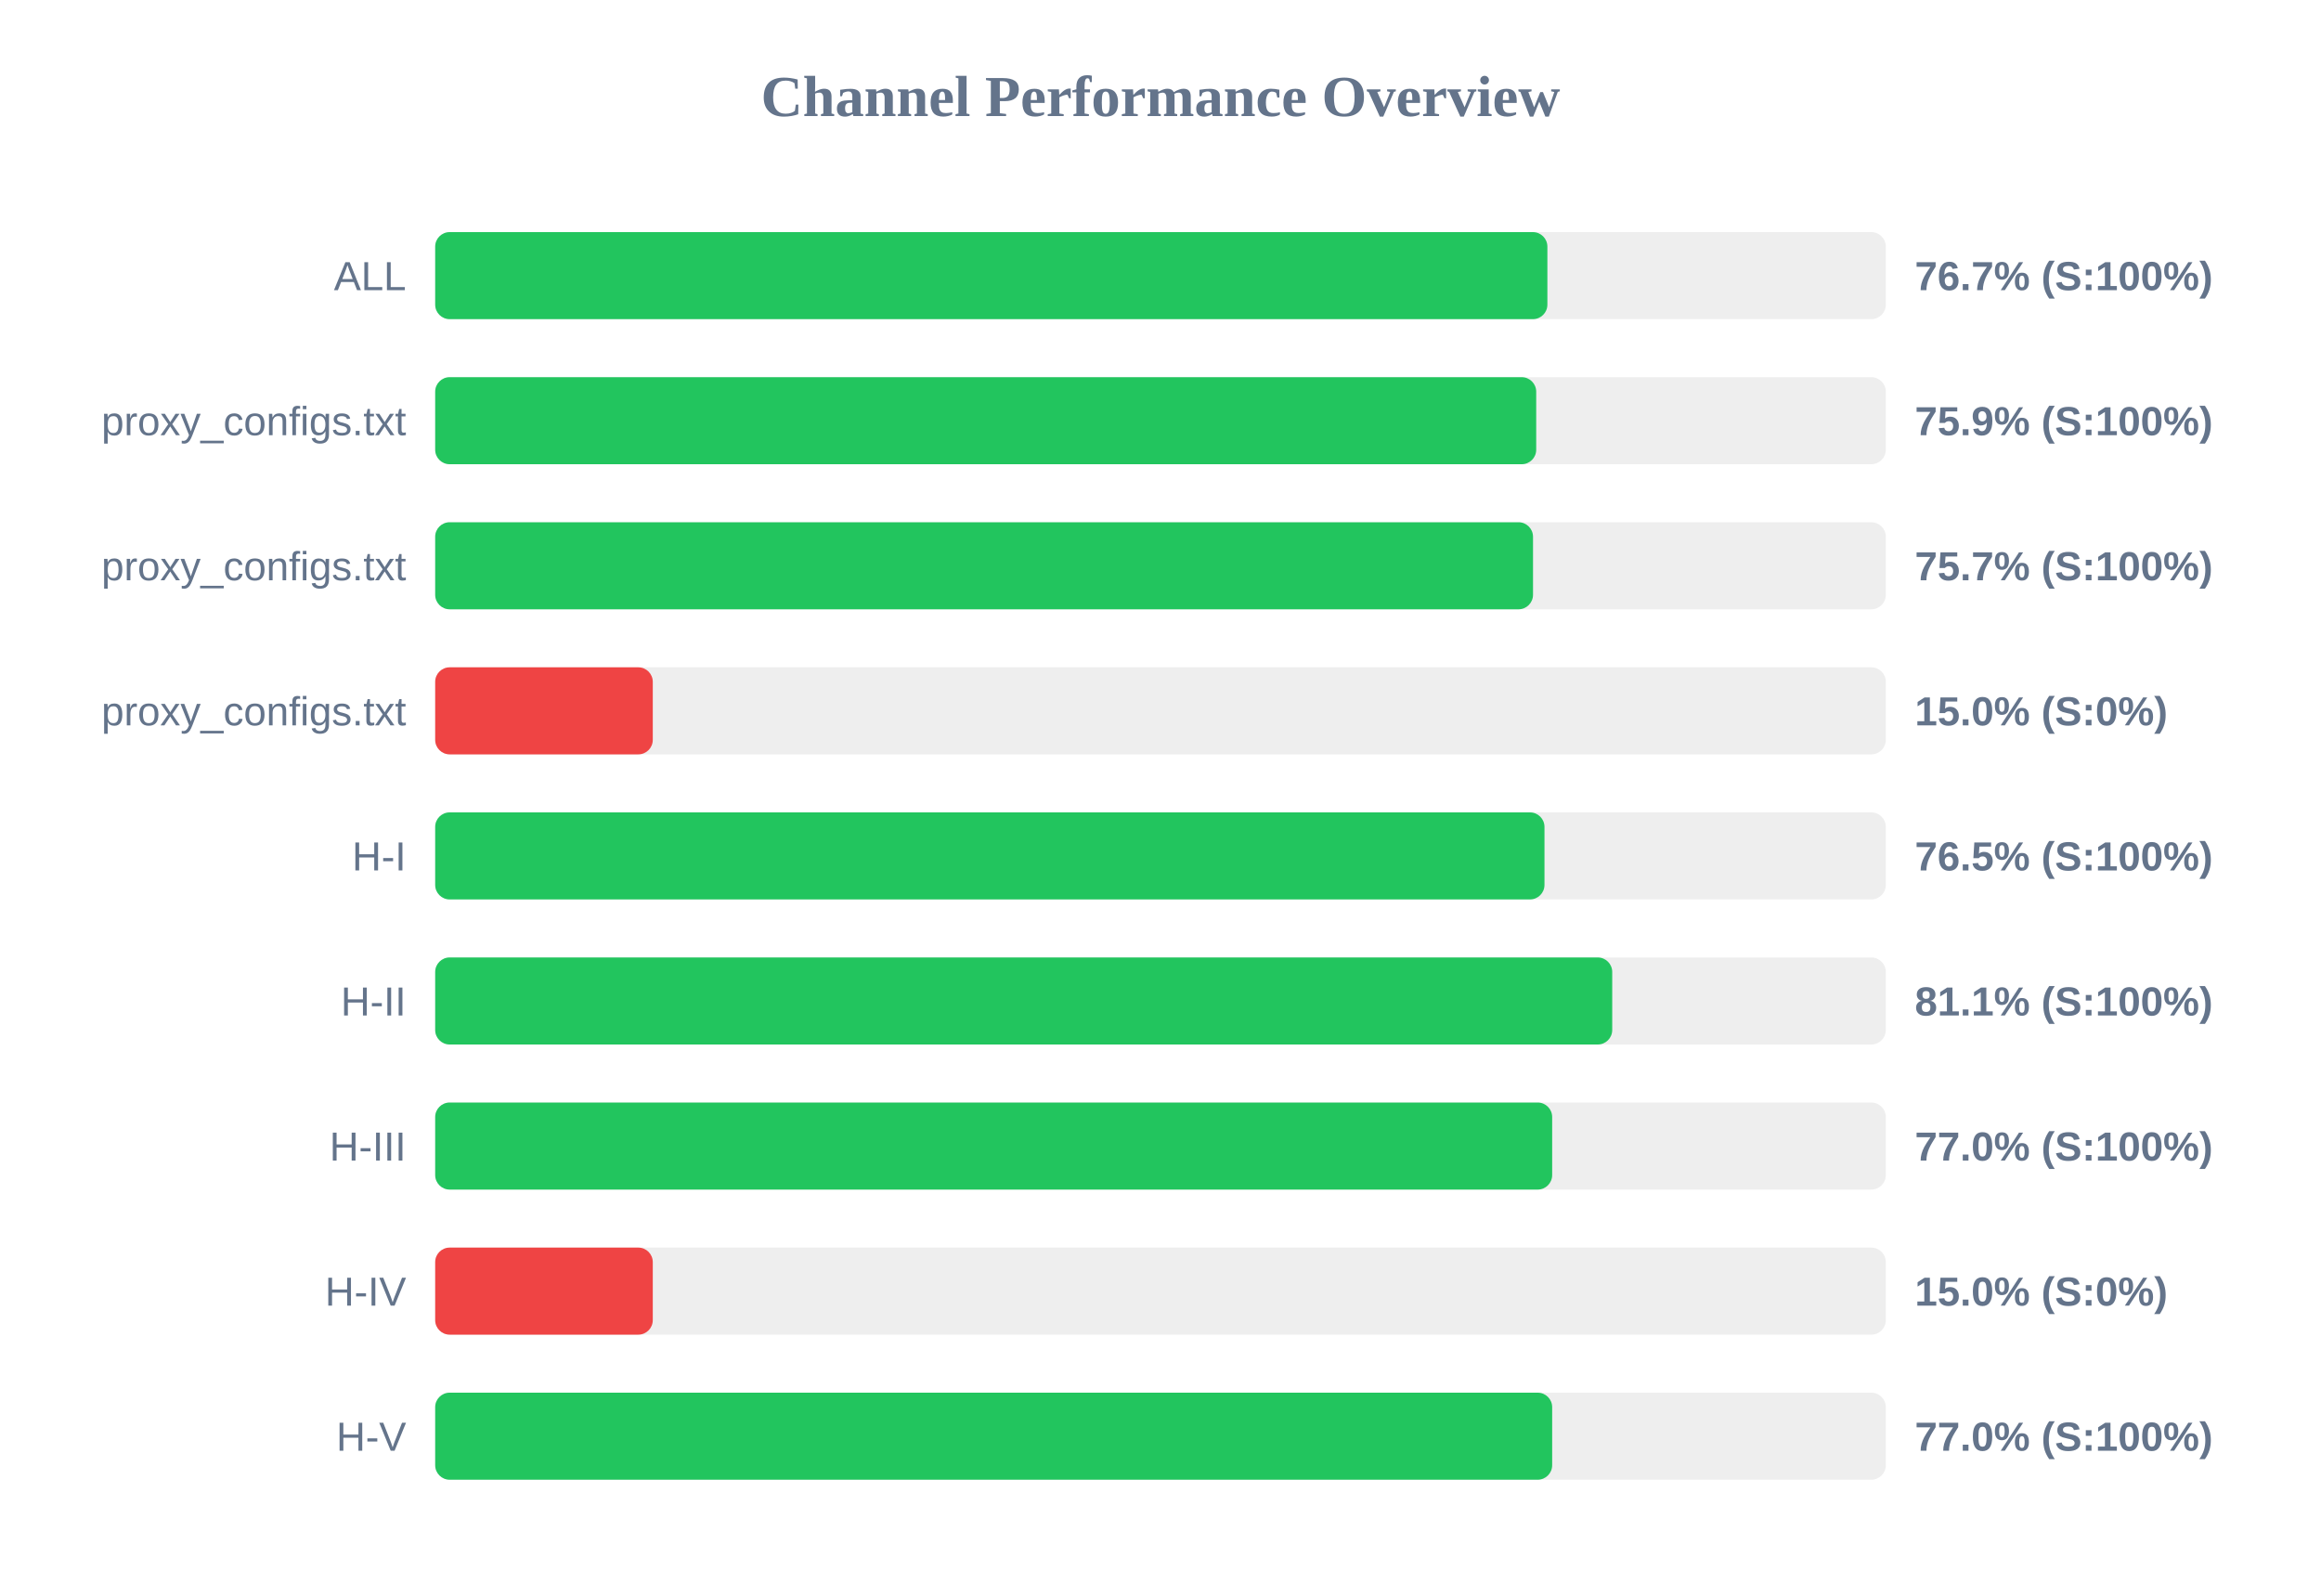
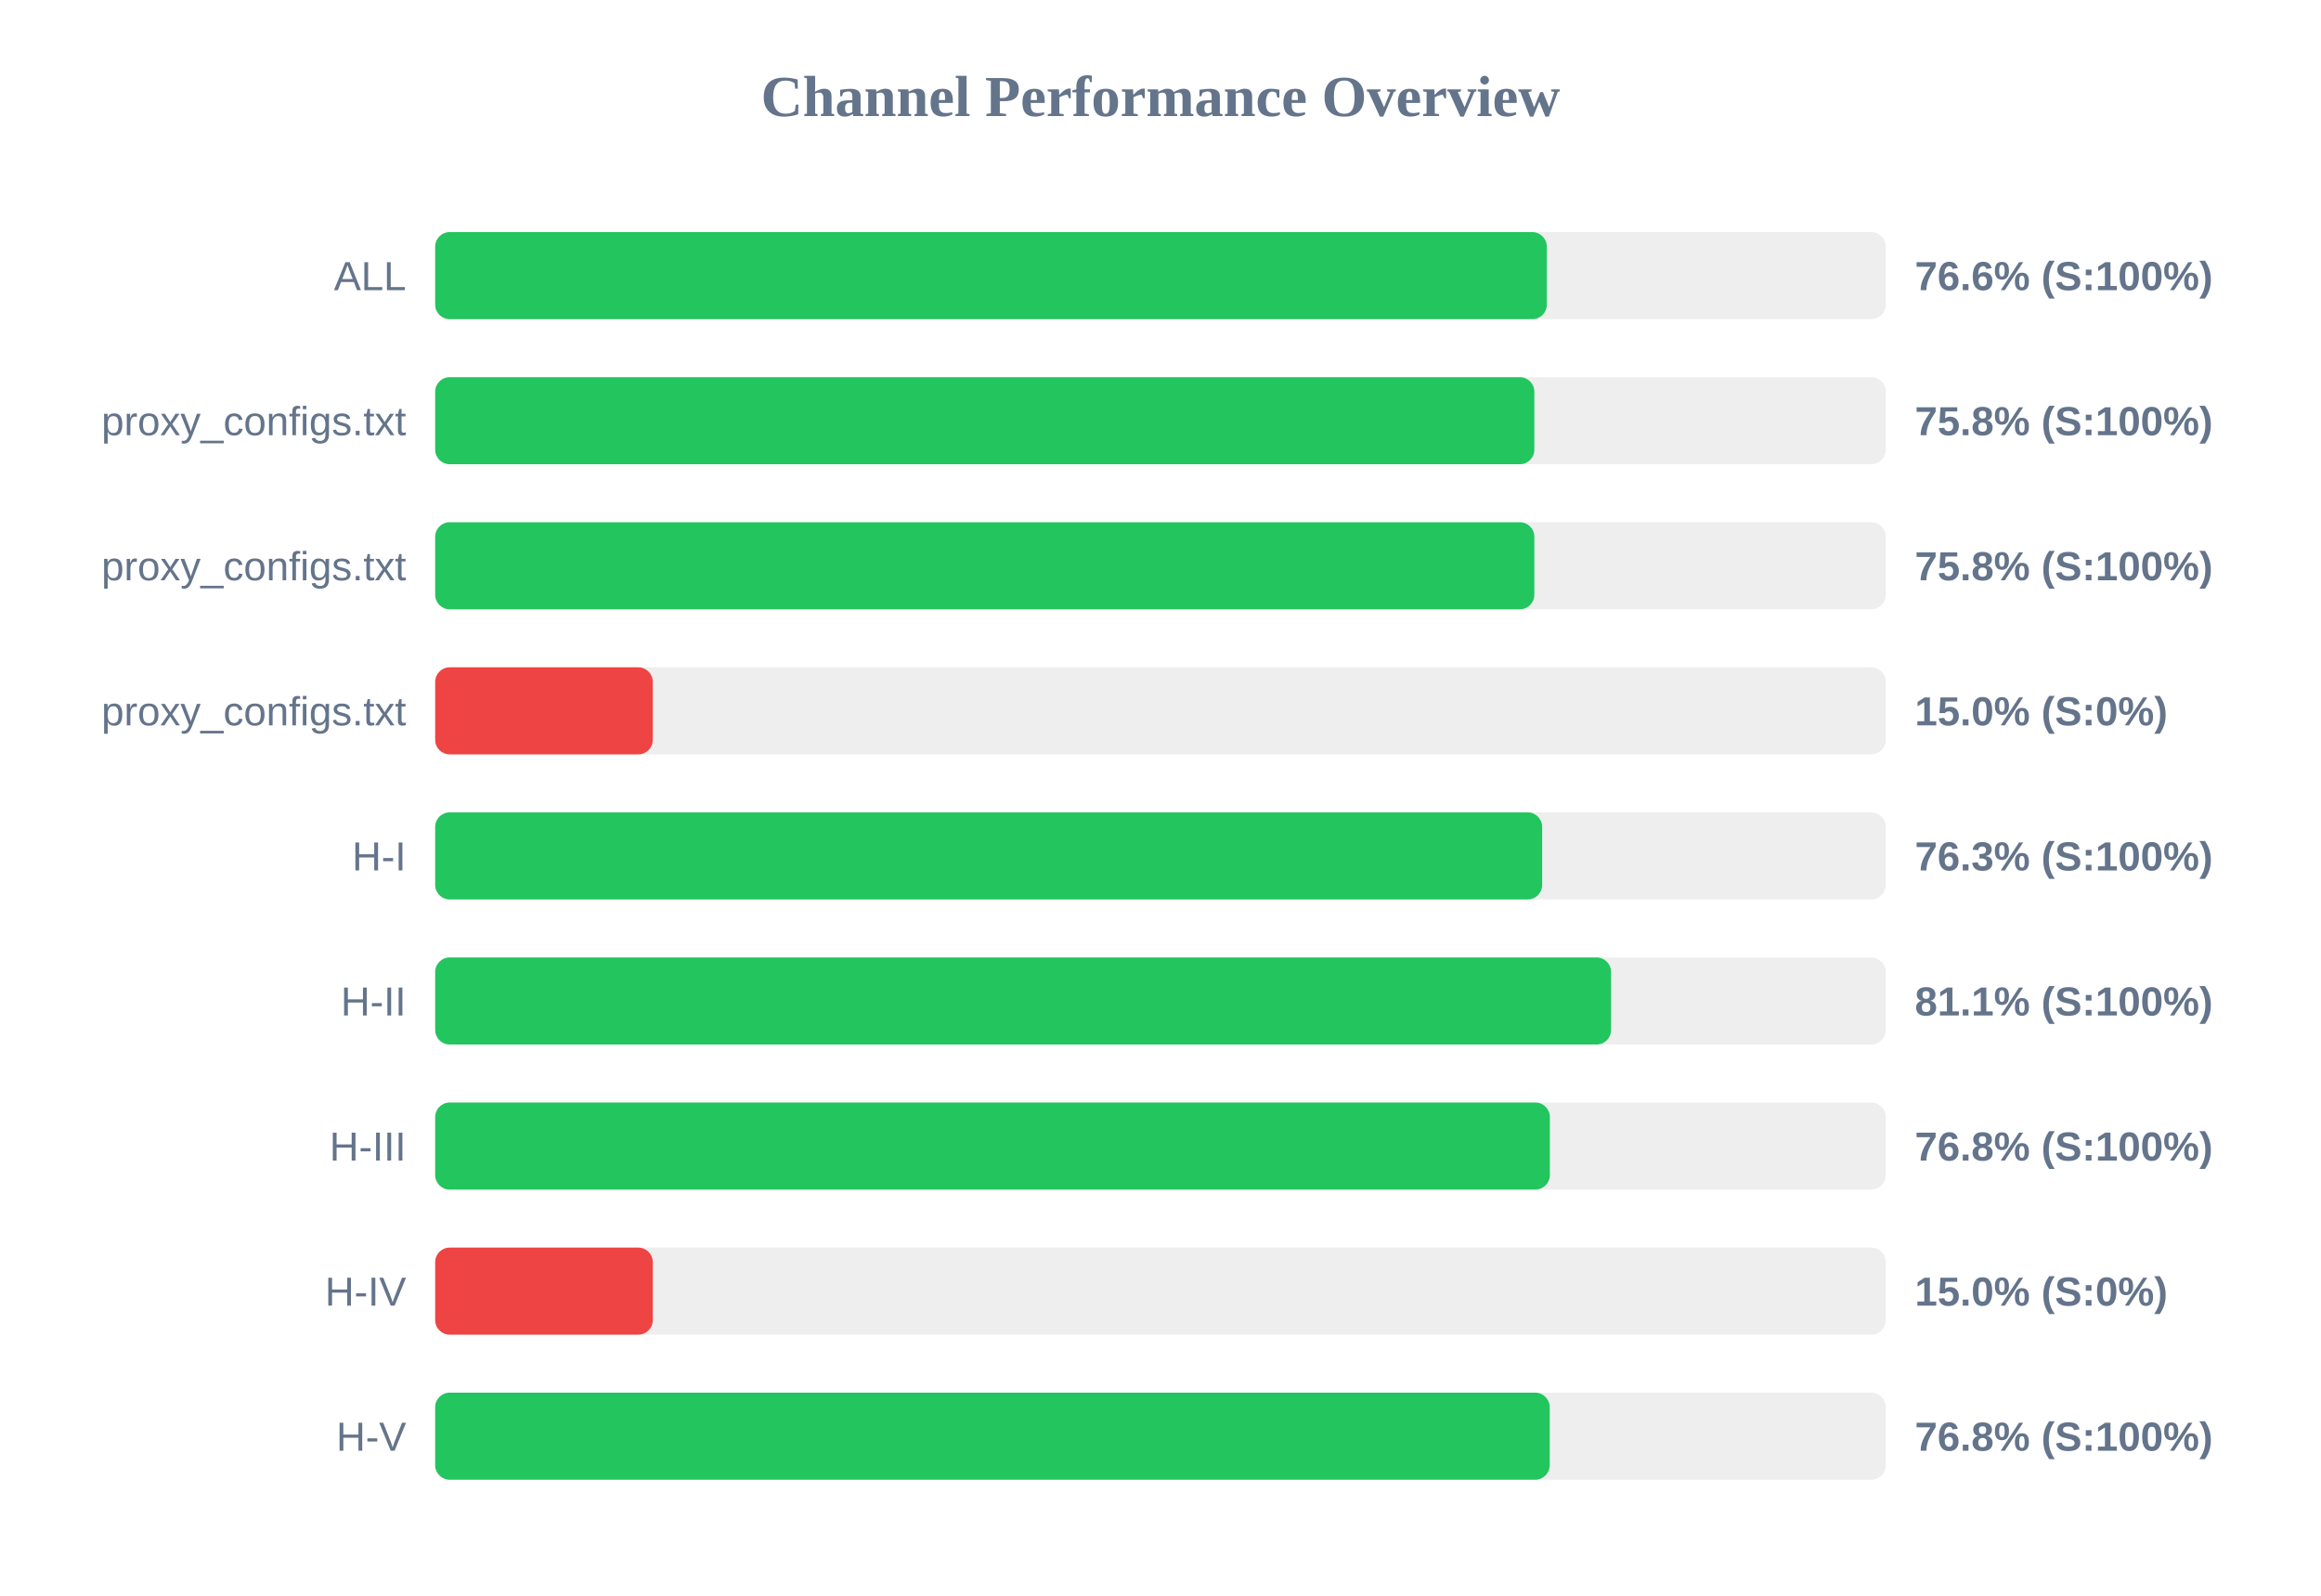
<svg xmlns="http://www.w3.org/2000/svg" width="800" height="550" version="1.1">
  <style>
        .row { font: 14px Arial; fill: #64748b; }
        .score { font: bold 14px Arial; fill: #64748b; }
    </style>
  <text x="400" y="40" text-anchor="middle" font-size="20px" font-weight="bold" fill="#64748b">Channel Performance Overview</text>
  <rect x="150" y="80" width="500" height="30" fill="#eee" rx="5" />
-   <rect x="150" y="80" width="383.35" height="30" fill="#22c55e" rx="5" />
+   <rect x="150" y="80" width="383.15" height="30" fill="#22c55e" rx="5" />
  <text x="140" y="100" text-anchor="end" class="row">ALL</text>
-   <text x="660" y="100" text-anchor="start" class="score">76.7% (S:100%)</text>
+   <text x="660" y="100" text-anchor="start" class="score">76.6% (S:100%)</text>
  <rect x="150" y="130" width="500" height="30" fill="#eee" rx="5" />
-   <rect x="150" y="130" width="379.5" height="30" fill="#22c55e" rx="5" />
+   <rect x="150" y="130" width="378.85" height="30" fill="#22c55e" rx="5" />
  <text x="140" y="150" text-anchor="end" class="row">proxy_configs.txt</text>
-   <text x="660" y="150" text-anchor="start" class="score">75.9% (S:100%)</text>
+   <text x="660" y="150" text-anchor="start" class="score">75.8% (S:100%)</text>
  <rect x="150" y="180" width="500" height="30" fill="#eee" rx="5" />
-   <rect x="150" y="180" width="378.4" height="30" fill="#22c55e" rx="5" />
+   <rect x="150" y="180" width="378.85" height="30" fill="#22c55e" rx="5" />
  <text x="140" y="200" text-anchor="end" class="row">proxy_configs.txt</text>
-   <text x="660" y="200" text-anchor="start" class="score">75.7% (S:100%)</text>
+   <text x="660" y="200" text-anchor="start" class="score">75.8% (S:100%)</text>
  <rect x="150" y="230" width="500" height="30" fill="#eee" rx="5" />
  <rect x="150" y="230" width="75.0" height="30" fill="#ef4444" rx="5" />
  <text x="140" y="250" text-anchor="end" class="row">proxy_configs.txt</text>
  <text x="660" y="250" text-anchor="start" class="score">15.0% (S:0%)</text>
  <rect x="150" y="280" width="500" height="30" fill="#eee" rx="5" />
-   <rect x="150" y="280" width="382.35" height="30" fill="#22c55e" rx="5" />
+   <rect x="150" y="280" width="381.55" height="30" fill="#22c55e" rx="5" />
  <text x="140" y="300" text-anchor="end" class="row">H-I</text>
-   <text x="660" y="300" text-anchor="start" class="score">76.5% (S:100%)</text>
+   <text x="660" y="300" text-anchor="start" class="score">76.3% (S:100%)</text>
  <rect x="150" y="330" width="500" height="30" fill="#eee" rx="5" />
-   <rect x="150" y="330" width="405.7" height="30" fill="#22c55e" rx="5" />
+   <rect x="150" y="330" width="405.3" height="30" fill="#22c55e" rx="5" />
  <text x="140" y="350" text-anchor="end" class="row">H-II</text>
  <text x="660" y="350" text-anchor="start" class="score">81.1% (S:100%)</text>
  <rect x="150" y="380" width="500" height="30" fill="#eee" rx="5" />
-   <rect x="150" y="380" width="385.0" height="30" fill="#22c55e" rx="5" />
+   <rect x="150" y="380" width="384.2" height="30" fill="#22c55e" rx="5" />
  <text x="140" y="400" text-anchor="end" class="row">H-III</text>
-   <text x="660" y="400" text-anchor="start" class="score">77.0% (S:100%)</text>
+   <text x="660" y="400" text-anchor="start" class="score">76.8% (S:100%)</text>
  <rect x="150" y="430" width="500" height="30" fill="#eee" rx="5" />
  <rect x="150" y="430" width="75.0" height="30" fill="#ef4444" rx="5" />
  <text x="140" y="450" text-anchor="end" class="row">H-IV</text>
  <text x="660" y="450" text-anchor="start" class="score">15.0% (S:0%)</text>
  <rect x="150" y="480" width="500" height="30" fill="#eee" rx="5" />
-   <rect x="150" y="480" width="385.0" height="30" fill="#22c55e" rx="5" />
+   <rect x="150" y="480" width="384.15" height="30" fill="#22c55e" rx="5" />
  <text x="140" y="500" text-anchor="end" class="row">H-V</text>
-   <text x="660" y="500" text-anchor="start" class="score">77.0% (S:100%)</text>
+   <text x="660" y="500" text-anchor="start" class="score">76.8% (S:100%)</text>
</svg>
